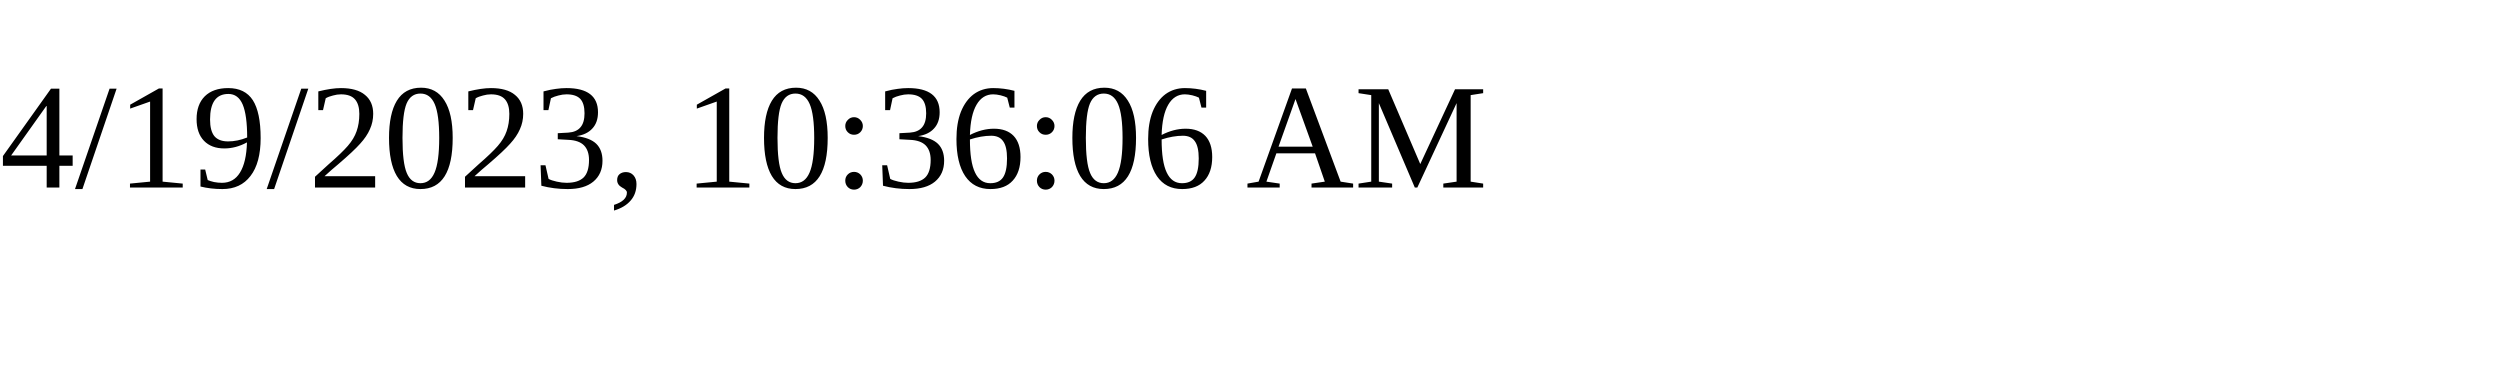
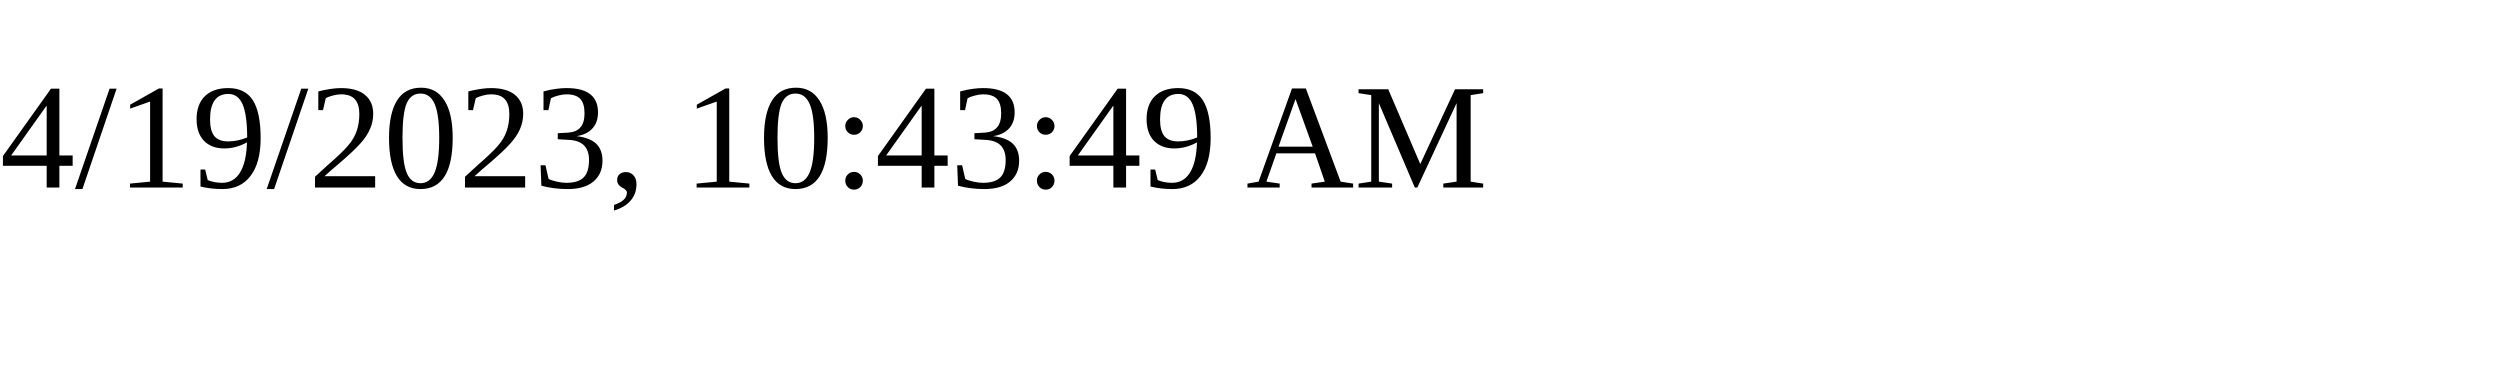
<svg xmlns="http://www.w3.org/2000/svg" height="30" width="200">
-   <text x="0" y="15">4/19/2023, 10:36:06 AM</text>
+   <text x="0" y="15">4/19/2023, 10:43:49 AM</text>
</svg>
